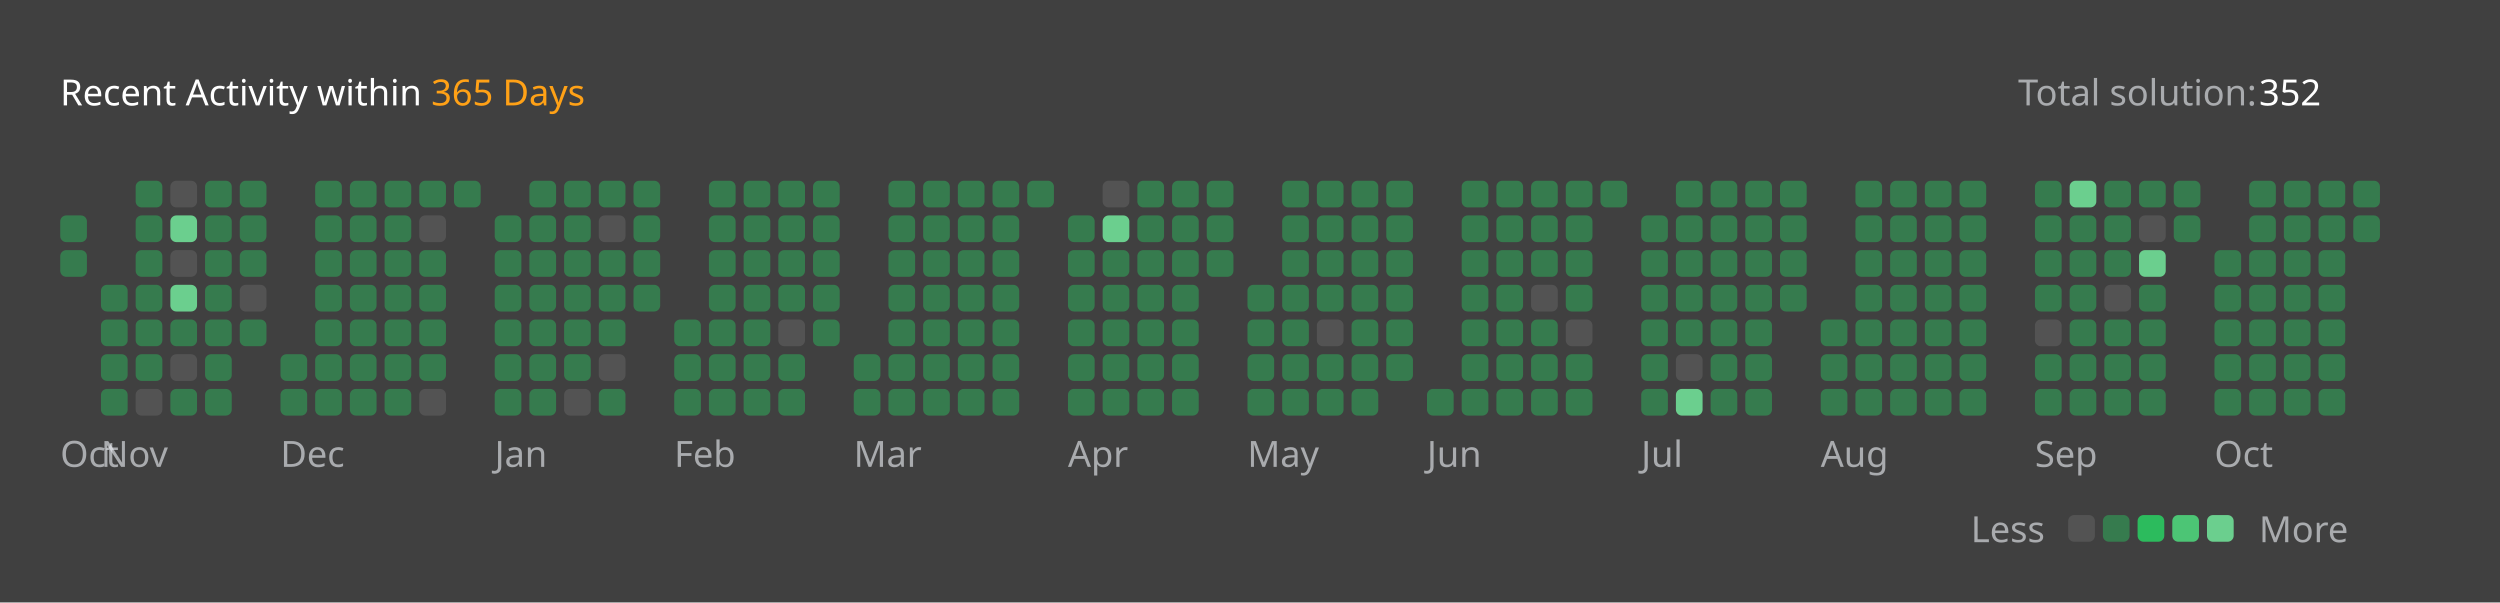
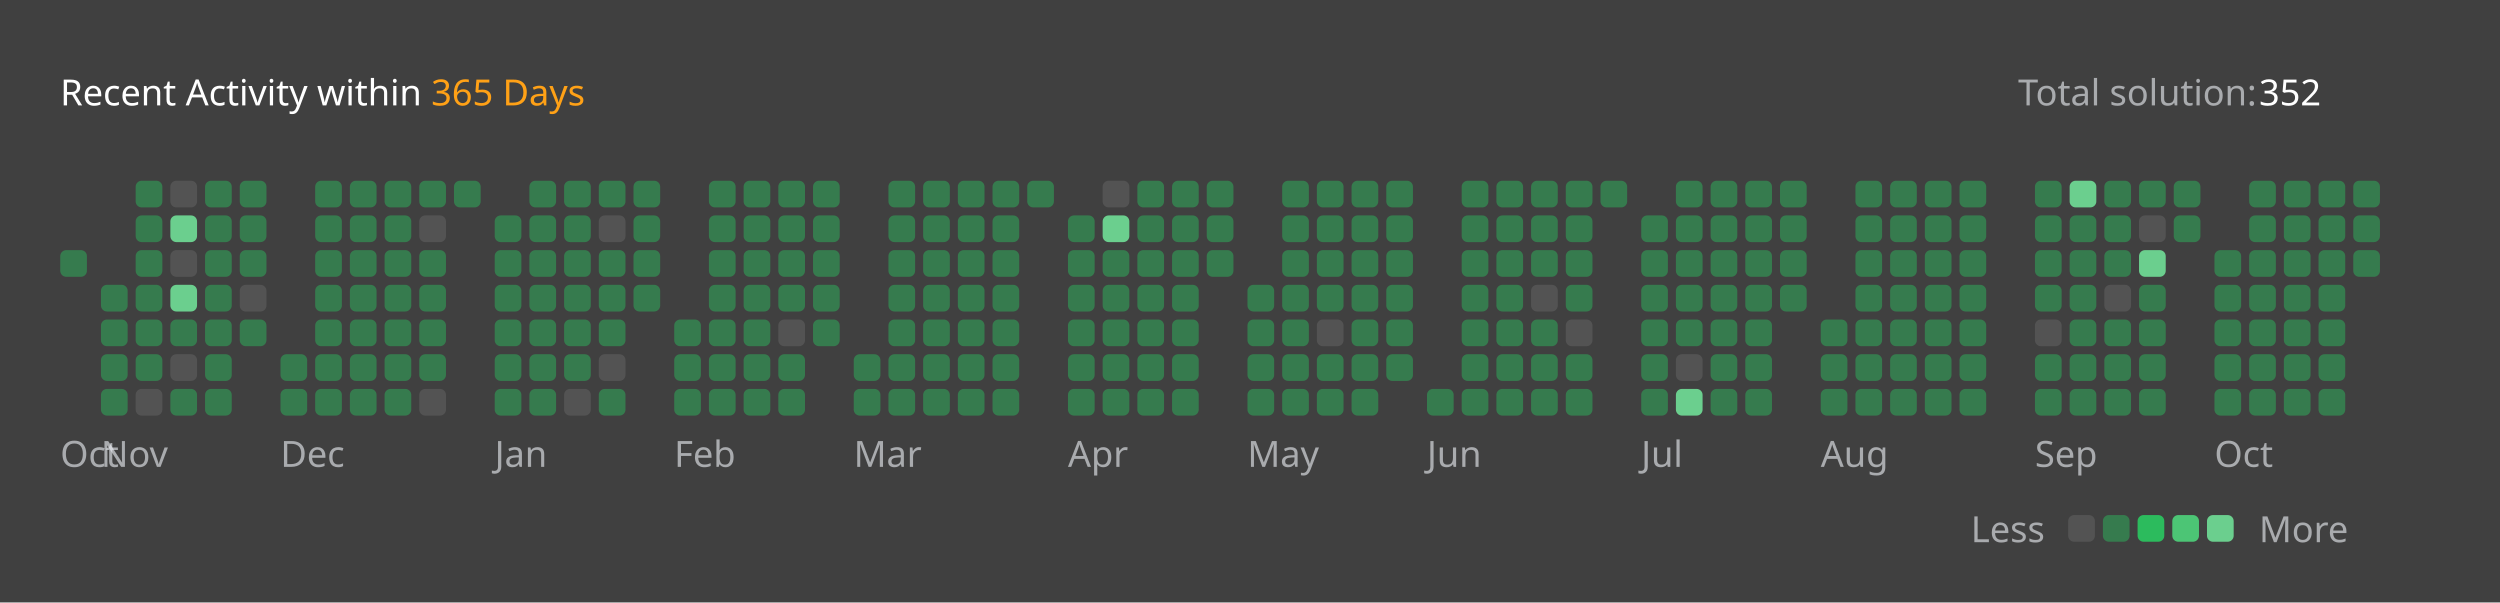
<svg xmlns="http://www.w3.org/2000/svg" version="1.1" height="200" width="830" viewBox="0 0 830 200">
  <style>*{font-family: "Segoe UI", Tahoma, Geneva, Verdana, sans-serif;}</style>
  <style>.title{font-weight: 500;font-size: 1rem;}</style>
  <style>.rotate-90{transform: rotate(-90deg);transform-origin: center;transform-box: fill-box;}</style>
  <style>.state{font-size: .75rem;}</style>
  <style>.light{color: #ffffff;fill: #ffffff;}</style>
  <style>.light-gray{color: #eff2f699;fill: #eff2f699;}</style>
  <style>.dark-gray{color: #ebebf54d;fill: #ebebf54d;}</style>
  <style>.gray{color: #747474;fill: #747474;}</style>
  <style>.orange{color: #ffa116;fill: #ffa116;}</style>
  <style>.background{color: #404040;fill: #404040;}</style>
  <style>.level-1-block{fill: #ffffff1a;}</style>
  <style>.level-2-block{fill: #2cb55d80;}</style>
  <style>.level-3-block{fill: #2cbb5dff;}</style>
  <style>.level-4-block{fill: #4cc575ff;}</style>
  <style>.level-5-block{fill: #6bcf8eff;}</style>
  <rect fill="#404040" x="0" y="0" width="830" height="200" rx="0.5rem" />
  <g text-anchor="start" text-decoration="1" class="title">
    <text x="20" y="35">
      <tspan class="light">Recent Activity within</tspan>
      <tspan class="orange">365 Days</tspan>
    </text>
  </g>
  <g class="state">
    <text x="670" y="35" class="light-gray"> Total solution: </text>
    <text x="750" y="35" class="light"> 352 </text>
    <text x="678.88" y="180" class="light-gray" text-anchor="end">Less</text>
    <rect x="686.64" y="171" width="8.86" height="8.86" rx="2" ry="2" class="level-1-block" />
    <rect x="698.16" y="171" width="8.86" height="8.86" rx="2" ry="2" class="level-2-block" />
    <rect x="709.68" y="171" width="8.86" height="8.86" rx="2" ry="2" class="level-3-block" />
    <rect x="721.2" y="171" width="8.86" height="8.86" rx="2" ry="2" class="level-4-block" />
    <rect x="732.72" y="171" width="8.86" height="8.86" rx="2" ry="2" class="level-5-block" />
    <text x="750" y="180" class="light-gray">More</text>
  </g>
  <g x="20" y="60">
    <g x="20" y="60">
      <g x="20.0" y="60">
-         <rect x="20.0" y="71.52" width="8.86" height="8.86" rx="2" ry="2" class="level-2-block" />
        <rect x="20.0" y="83.04" width="8.86" height="8.86" rx="2" ry="2" class="level-2-block" />
      </g>
      <text x="20.0" y="155" class="light-gray state">Oct</text>
    </g>
  </g>
  <g x="33.52" y="60">
    <g x="33.52" y="60">
      <g x="33.52" y="60">
        <rect x="33.52" y="94.56" width="8.86" height="8.86" rx="2" ry="2" class="level-2-block" />
        <rect x="33.52" y="106.08" width="8.86" height="8.86" rx="2" ry="2" class="level-2-block" />
        <rect x="33.52" y="117.6" width="8.86" height="8.86" rx="2" ry="2" class="level-2-block" />
        <rect x="33.52" y="129.12" width="8.86" height="8.86" rx="2" ry="2" class="level-2-block" />
      </g>
      <g x="45.04" y="60">
        <rect x="45.04" y="60.0" width="8.86" height="8.86" rx="2" ry="2" class="level-2-block" />
        <rect x="45.04" y="71.52" width="8.86" height="8.86" rx="2" ry="2" class="level-2-block" />
        <rect x="45.04" y="83.04" width="8.86" height="8.86" rx="2" ry="2" class="level-2-block" />
        <rect x="45.04" y="94.56" width="8.86" height="8.86" rx="2" ry="2" class="level-2-block" />
        <rect x="45.04" y="106.08" width="8.86" height="8.86" rx="2" ry="2" class="level-2-block" />
        <rect x="45.04" y="117.6" width="8.86" height="8.86" rx="2" ry="2" class="level-2-block" />
        <rect x="45.04" y="129.12" width="8.86" height="8.86" rx="2" ry="2" class="level-1-block" />
      </g>
      <g x="56.56" y="60">
        <rect x="56.56" y="60.0" width="8.86" height="8.86" rx="2" ry="2" class="level-1-block" />
        <rect x="56.56" y="71.52" width="8.86" height="8.86" rx="2" ry="2" class="level-5-block" />
        <rect x="56.56" y="83.04" width="8.86" height="8.86" rx="2" ry="2" class="level-1-block" />
        <rect x="56.56" y="94.56" width="8.86" height="8.86" rx="2" ry="2" class="level-5-block" />
        <rect x="56.56" y="106.08" width="8.86" height="8.86" rx="2" ry="2" class="level-2-block" />
        <rect x="56.56" y="117.6" width="8.86" height="8.86" rx="2" ry="2" class="level-1-block" />
        <rect x="56.56" y="129.12" width="8.86" height="8.86" rx="2" ry="2" class="level-2-block" />
      </g>
      <g x="68.08" y="60">
        <rect x="68.08" y="60.0" width="8.86" height="8.86" rx="2" ry="2" class="level-2-block" />
        <rect x="68.08" y="71.52" width="8.86" height="8.86" rx="2" ry="2" class="level-2-block" />
        <rect x="68.08" y="83.04" width="8.86" height="8.86" rx="2" ry="2" class="level-2-block" />
        <rect x="68.08" y="94.56" width="8.86" height="8.86" rx="2" ry="2" class="level-2-block" />
        <rect x="68.08" y="106.08" width="8.86" height="8.86" rx="2" ry="2" class="level-2-block" />
        <rect x="68.08" y="117.6" width="8.86" height="8.86" rx="2" ry="2" class="level-2-block" />
        <rect x="68.08" y="129.12" width="8.86" height="8.86" rx="2" ry="2" class="level-2-block" />
      </g>
      <g x="79.6" y="60">
        <rect x="79.6" y="60.0" width="8.86" height="8.86" rx="2" ry="2" class="level-2-block" />
        <rect x="79.6" y="71.52" width="8.86" height="8.86" rx="2" ry="2" class="level-2-block" />
        <rect x="79.6" y="83.04" width="8.86" height="8.86" rx="2" ry="2" class="level-2-block" />
        <rect x="79.6" y="94.56" width="8.86" height="8.86" rx="2" ry="2" class="level-1-block" />
        <rect x="79.6" y="106.08" width="8.86" height="8.86" rx="2" ry="2" class="level-2-block" />
      </g>
      <text x="33.52" y="155" class="light-gray state">Nov</text>
    </g>
  </g>
  <g x="93.12" y="60">
    <g x="93.12" y="60">
      <g x="93.12" y="60">
        <rect x="93.12" y="117.6" width="8.86" height="8.86" rx="2" ry="2" class="level-2-block" />
        <rect x="93.12" y="129.12" width="8.86" height="8.86" rx="2" ry="2" class="level-2-block" />
      </g>
      <g x="104.64" y="60">
        <rect x="104.64" y="60.0" width="8.86" height="8.86" rx="2" ry="2" class="level-2-block" />
        <rect x="104.64" y="71.52" width="8.86" height="8.86" rx="2" ry="2" class="level-2-block" />
        <rect x="104.64" y="83.04" width="8.86" height="8.86" rx="2" ry="2" class="level-2-block" />
        <rect x="104.64" y="94.56" width="8.86" height="8.86" rx="2" ry="2" class="level-2-block" />
        <rect x="104.64" y="106.08" width="8.86" height="8.86" rx="2" ry="2" class="level-2-block" />
        <rect x="104.64" y="117.6" width="8.86" height="8.86" rx="2" ry="2" class="level-2-block" />
        <rect x="104.64" y="129.12" width="8.86" height="8.86" rx="2" ry="2" class="level-2-block" />
      </g>
      <g x="116.16" y="60">
        <rect x="116.16" y="60.0" width="8.86" height="8.86" rx="2" ry="2" class="level-2-block" />
        <rect x="116.16" y="71.52" width="8.86" height="8.86" rx="2" ry="2" class="level-2-block" />
        <rect x="116.16" y="83.04" width="8.86" height="8.86" rx="2" ry="2" class="level-2-block" />
        <rect x="116.16" y="94.56" width="8.86" height="8.86" rx="2" ry="2" class="level-2-block" />
        <rect x="116.16" y="106.08" width="8.86" height="8.86" rx="2" ry="2" class="level-2-block" />
        <rect x="116.16" y="117.6" width="8.86" height="8.86" rx="2" ry="2" class="level-2-block" />
        <rect x="116.16" y="129.12" width="8.86" height="8.86" rx="2" ry="2" class="level-2-block" />
      </g>
      <g x="127.68" y="60">
        <rect x="127.68" y="60.0" width="8.86" height="8.86" rx="2" ry="2" class="level-2-block" />
        <rect x="127.68" y="71.52" width="8.86" height="8.86" rx="2" ry="2" class="level-2-block" />
        <rect x="127.68" y="83.04" width="8.86" height="8.86" rx="2" ry="2" class="level-2-block" />
        <rect x="127.68" y="94.56" width="8.86" height="8.86" rx="2" ry="2" class="level-2-block" />
        <rect x="127.68" y="106.08" width="8.86" height="8.86" rx="2" ry="2" class="level-2-block" />
        <rect x="127.68" y="117.6" width="8.86" height="8.86" rx="2" ry="2" class="level-2-block" />
        <rect x="127.68" y="129.12" width="8.86" height="8.86" rx="2" ry="2" class="level-2-block" />
      </g>
      <g x="139.2" y="60">
        <rect x="139.2" y="60.0" width="8.86" height="8.86" rx="2" ry="2" class="level-2-block" />
        <rect x="139.2" y="71.52" width="8.86" height="8.86" rx="2" ry="2" class="level-1-block" />
        <rect x="139.2" y="83.04" width="8.86" height="8.86" rx="2" ry="2" class="level-2-block" />
        <rect x="139.2" y="94.56" width="8.86" height="8.86" rx="2" ry="2" class="level-2-block" />
        <rect x="139.2" y="106.08" width="8.86" height="8.86" rx="2" ry="2" class="level-2-block" />
        <rect x="139.2" y="117.6" width="8.86" height="8.86" rx="2" ry="2" class="level-2-block" />
        <rect x="139.2" y="129.12" width="8.86" height="8.86" rx="2" ry="2" class="level-1-block" />
      </g>
      <g x="150.72" y="60">
        <rect x="150.72" y="60.0" width="8.86" height="8.86" rx="2" ry="2" class="level-2-block" />
      </g>
      <text x="93.12" y="155" class="light-gray state">Dec</text>
    </g>
  </g>
  <g x="164.24" y="60">
    <g x="164.24" y="60">
      <g x="164.24" y="60">
        <rect x="164.24" y="71.52" width="8.86" height="8.86" rx="2" ry="2" class="level-2-block" />
        <rect x="164.24" y="83.04" width="8.86" height="8.86" rx="2" ry="2" class="level-2-block" />
        <rect x="164.24" y="94.56" width="8.86" height="8.86" rx="2" ry="2" class="level-2-block" />
        <rect x="164.24" y="106.08" width="8.86" height="8.86" rx="2" ry="2" class="level-2-block" />
        <rect x="164.24" y="117.6" width="8.86" height="8.86" rx="2" ry="2" class="level-2-block" />
        <rect x="164.24" y="129.12" width="8.86" height="8.86" rx="2" ry="2" class="level-2-block" />
      </g>
      <g x="175.76" y="60">
        <rect x="175.76" y="60.0" width="8.86" height="8.86" rx="2" ry="2" class="level-2-block" />
        <rect x="175.76" y="71.52" width="8.86" height="8.86" rx="2" ry="2" class="level-2-block" />
        <rect x="175.76" y="83.04" width="8.86" height="8.86" rx="2" ry="2" class="level-2-block" />
        <rect x="175.76" y="94.56" width="8.86" height="8.86" rx="2" ry="2" class="level-2-block" />
        <rect x="175.76" y="106.08" width="8.86" height="8.86" rx="2" ry="2" class="level-2-block" />
        <rect x="175.76" y="117.6" width="8.86" height="8.86" rx="2" ry="2" class="level-2-block" />
        <rect x="175.76" y="129.12" width="8.86" height="8.86" rx="2" ry="2" class="level-2-block" />
      </g>
      <g x="187.28" y="60">
        <rect x="187.28" y="60.0" width="8.86" height="8.86" rx="2" ry="2" class="level-2-block" />
        <rect x="187.28" y="71.52" width="8.86" height="8.86" rx="2" ry="2" class="level-2-block" />
        <rect x="187.28" y="83.04" width="8.86" height="8.86" rx="2" ry="2" class="level-2-block" />
        <rect x="187.28" y="94.56" width="8.86" height="8.86" rx="2" ry="2" class="level-2-block" />
        <rect x="187.28" y="106.08" width="8.86" height="8.86" rx="2" ry="2" class="level-2-block" />
        <rect x="187.28" y="117.6" width="8.86" height="8.86" rx="2" ry="2" class="level-2-block" />
        <rect x="187.28" y="129.12" width="8.86" height="8.86" rx="2" ry="2" class="level-1-block" />
      </g>
      <g x="198.8" y="60">
        <rect x="198.8" y="60.0" width="8.86" height="8.86" rx="2" ry="2" class="level-2-block" />
        <rect x="198.8" y="71.52" width="8.86" height="8.86" rx="2" ry="2" class="level-1-block" />
        <rect x="198.8" y="83.04" width="8.86" height="8.86" rx="2" ry="2" class="level-2-block" />
        <rect x="198.8" y="94.56" width="8.86" height="8.86" rx="2" ry="2" class="level-2-block" />
        <rect x="198.8" y="106.08" width="8.86" height="8.86" rx="2" ry="2" class="level-2-block" />
        <rect x="198.8" y="117.6" width="8.86" height="8.86" rx="2" ry="2" class="level-1-block" />
        <rect x="198.8" y="129.12" width="8.86" height="8.86" rx="2" ry="2" class="level-2-block" />
      </g>
      <g x="210.32" y="60">
        <rect x="210.32" y="60.0" width="8.86" height="8.86" rx="2" ry="2" class="level-2-block" />
        <rect x="210.32" y="71.52" width="8.86" height="8.86" rx="2" ry="2" class="level-2-block" />
        <rect x="210.32" y="83.04" width="8.86" height="8.86" rx="2" ry="2" class="level-2-block" />
        <rect x="210.32" y="94.56" width="8.86" height="8.86" rx="2" ry="2" class="level-2-block" />
      </g>
      <text x="164.24" y="155" class="light-gray state">Jan</text>
    </g>
  </g>
  <g x="223.84" y="60">
    <g x="223.84" y="60">
      <g x="223.84" y="60">
        <rect x="223.84" y="106.08" width="8.86" height="8.86" rx="2" ry="2" class="level-2-block" />
        <rect x="223.84" y="117.6" width="8.86" height="8.86" rx="2" ry="2" class="level-2-block" />
        <rect x="223.84" y="129.12" width="8.86" height="8.86" rx="2" ry="2" class="level-2-block" />
      </g>
      <g x="235.36" y="60">
        <rect x="235.36" y="60.0" width="8.86" height="8.86" rx="2" ry="2" class="level-2-block" />
        <rect x="235.36" y="71.52" width="8.86" height="8.86" rx="2" ry="2" class="level-2-block" />
        <rect x="235.36" y="83.04" width="8.86" height="8.86" rx="2" ry="2" class="level-2-block" />
        <rect x="235.36" y="94.56" width="8.86" height="8.86" rx="2" ry="2" class="level-2-block" />
        <rect x="235.36" y="106.08" width="8.86" height="8.86" rx="2" ry="2" class="level-2-block" />
        <rect x="235.36" y="117.6" width="8.86" height="8.86" rx="2" ry="2" class="level-2-block" />
        <rect x="235.36" y="129.12" width="8.86" height="8.86" rx="2" ry="2" class="level-2-block" />
      </g>
      <g x="246.88" y="60">
        <rect x="246.88" y="60.0" width="8.86" height="8.86" rx="2" ry="2" class="level-2-block" />
        <rect x="246.88" y="71.52" width="8.86" height="8.86" rx="2" ry="2" class="level-2-block" />
        <rect x="246.88" y="83.04" width="8.86" height="8.86" rx="2" ry="2" class="level-2-block" />
        <rect x="246.88" y="94.56" width="8.86" height="8.86" rx="2" ry="2" class="level-2-block" />
        <rect x="246.88" y="106.08" width="8.86" height="8.86" rx="2" ry="2" class="level-2-block" />
        <rect x="246.88" y="117.6" width="8.86" height="8.86" rx="2" ry="2" class="level-2-block" />
        <rect x="246.88" y="129.12" width="8.86" height="8.86" rx="2" ry="2" class="level-2-block" />
      </g>
      <g x="258.4" y="60">
        <rect x="258.4" y="60.0" width="8.86" height="8.86" rx="2" ry="2" class="level-2-block" />
        <rect x="258.4" y="71.52" width="8.86" height="8.86" rx="2" ry="2" class="level-2-block" />
        <rect x="258.4" y="83.04" width="8.86" height="8.86" rx="2" ry="2" class="level-2-block" />
        <rect x="258.4" y="94.56" width="8.86" height="8.86" rx="2" ry="2" class="level-2-block" />
        <rect x="258.4" y="106.08" width="8.86" height="8.86" rx="2" ry="2" class="level-1-block" />
        <rect x="258.4" y="117.6" width="8.86" height="8.86" rx="2" ry="2" class="level-2-block" />
        <rect x="258.4" y="129.12" width="8.86" height="8.86" rx="2" ry="2" class="level-2-block" />
      </g>
      <g x="269.92" y="60">
        <rect x="269.92" y="60.0" width="8.86" height="8.86" rx="2" ry="2" class="level-2-block" />
        <rect x="269.92" y="71.52" width="8.86" height="8.86" rx="2" ry="2" class="level-2-block" />
        <rect x="269.92" y="83.04" width="8.86" height="8.86" rx="2" ry="2" class="level-2-block" />
        <rect x="269.92" y="94.56" width="8.86" height="8.86" rx="2" ry="2" class="level-2-block" />
        <rect x="269.92" y="106.08" width="8.86" height="8.86" rx="2" ry="2" class="level-2-block" />
      </g>
      <text x="223.84" y="155" class="light-gray state">Feb</text>
    </g>
  </g>
  <g x="283.44" y="60">
    <g x="283.44" y="60">
      <g x="283.44" y="60">
        <rect x="283.44" y="117.6" width="8.86" height="8.86" rx="2" ry="2" class="level-2-block" />
        <rect x="283.44" y="129.12" width="8.86" height="8.86" rx="2" ry="2" class="level-2-block" />
      </g>
      <g x="294.96" y="60">
        <rect x="294.96" y="60.0" width="8.86" height="8.86" rx="2" ry="2" class="level-2-block" />
        <rect x="294.96" y="71.52" width="8.86" height="8.86" rx="2" ry="2" class="level-2-block" />
        <rect x="294.96" y="83.04" width="8.86" height="8.86" rx="2" ry="2" class="level-2-block" />
        <rect x="294.96" y="94.56" width="8.86" height="8.86" rx="2" ry="2" class="level-2-block" />
        <rect x="294.96" y="106.08" width="8.86" height="8.86" rx="2" ry="2" class="level-2-block" />
        <rect x="294.96" y="117.6" width="8.86" height="8.86" rx="2" ry="2" class="level-2-block" />
        <rect x="294.96" y="129.12" width="8.86" height="8.86" rx="2" ry="2" class="level-2-block" />
      </g>
      <g x="306.48" y="60">
        <rect x="306.48" y="60.0" width="8.86" height="8.86" rx="2" ry="2" class="level-2-block" />
        <rect x="306.48" y="71.52" width="8.86" height="8.86" rx="2" ry="2" class="level-2-block" />
        <rect x="306.48" y="83.04" width="8.86" height="8.86" rx="2" ry="2" class="level-2-block" />
        <rect x="306.48" y="94.56" width="8.86" height="8.86" rx="2" ry="2" class="level-2-block" />
        <rect x="306.48" y="106.08" width="8.86" height="8.86" rx="2" ry="2" class="level-2-block" />
        <rect x="306.48" y="117.6" width="8.86" height="8.86" rx="2" ry="2" class="level-2-block" />
        <rect x="306.48" y="129.12" width="8.86" height="8.86" rx="2" ry="2" class="level-2-block" />
      </g>
      <g x="318.0" y="60">
        <rect x="318.0" y="60.0" width="8.86" height="8.86" rx="2" ry="2" class="level-2-block" />
        <rect x="318.0" y="71.52" width="8.86" height="8.86" rx="2" ry="2" class="level-2-block" />
        <rect x="318.0" y="83.04" width="8.86" height="8.86" rx="2" ry="2" class="level-2-block" />
        <rect x="318.0" y="94.56" width="8.86" height="8.86" rx="2" ry="2" class="level-2-block" />
        <rect x="318.0" y="106.08" width="8.86" height="8.86" rx="2" ry="2" class="level-2-block" />
        <rect x="318.0" y="117.6" width="8.86" height="8.86" rx="2" ry="2" class="level-2-block" />
        <rect x="318.0" y="129.12" width="8.86" height="8.86" rx="2" ry="2" class="level-2-block" />
      </g>
      <g x="329.52" y="60">
        <rect x="329.52" y="60.0" width="8.86" height="8.86" rx="2" ry="2" class="level-2-block" />
        <rect x="329.52" y="71.52" width="8.86" height="8.86" rx="2" ry="2" class="level-2-block" />
        <rect x="329.52" y="83.04" width="8.86" height="8.86" rx="2" ry="2" class="level-2-block" />
        <rect x="329.52" y="94.56" width="8.86" height="8.86" rx="2" ry="2" class="level-2-block" />
        <rect x="329.52" y="106.08" width="8.86" height="8.86" rx="2" ry="2" class="level-2-block" />
        <rect x="329.52" y="117.6" width="8.86" height="8.86" rx="2" ry="2" class="level-2-block" />
        <rect x="329.52" y="129.12" width="8.86" height="8.86" rx="2" ry="2" class="level-2-block" />
      </g>
      <g x="341.04" y="60">
        <rect x="341.04" y="60.0" width="8.86" height="8.86" rx="2" ry="2" class="level-2-block" />
      </g>
      <text x="283.44" y="155" class="light-gray state">Mar</text>
    </g>
  </g>
  <g x="354.56" y="60">
    <g x="354.56" y="60">
      <g x="354.56" y="60">
        <rect x="354.56" y="71.52" width="8.86" height="8.86" rx="2" ry="2" class="level-2-block" />
        <rect x="354.56" y="83.04" width="8.86" height="8.86" rx="2" ry="2" class="level-2-block" />
        <rect x="354.56" y="94.56" width="8.86" height="8.86" rx="2" ry="2" class="level-2-block" />
        <rect x="354.56" y="106.08" width="8.86" height="8.86" rx="2" ry="2" class="level-2-block" />
        <rect x="354.56" y="117.6" width="8.86" height="8.86" rx="2" ry="2" class="level-2-block" />
        <rect x="354.56" y="129.12" width="8.86" height="8.86" rx="2" ry="2" class="level-2-block" />
      </g>
      <g x="366.08" y="60">
        <rect x="366.08" y="60.0" width="8.86" height="8.86" rx="2" ry="2" class="level-1-block" />
        <rect x="366.08" y="71.52" width="8.86" height="8.86" rx="2" ry="2" class="level-5-block" />
        <rect x="366.08" y="83.04" width="8.86" height="8.86" rx="2" ry="2" class="level-2-block" />
        <rect x="366.08" y="94.56" width="8.86" height="8.86" rx="2" ry="2" class="level-2-block" />
        <rect x="366.08" y="106.08" width="8.86" height="8.86" rx="2" ry="2" class="level-2-block" />
        <rect x="366.08" y="117.6" width="8.86" height="8.86" rx="2" ry="2" class="level-2-block" />
        <rect x="366.08" y="129.12" width="8.86" height="8.86" rx="2" ry="2" class="level-2-block" />
      </g>
      <g x="377.6" y="60">
        <rect x="377.6" y="60.0" width="8.86" height="8.86" rx="2" ry="2" class="level-2-block" />
        <rect x="377.6" y="71.52" width="8.86" height="8.86" rx="2" ry="2" class="level-2-block" />
        <rect x="377.6" y="83.04" width="8.86" height="8.86" rx="2" ry="2" class="level-2-block" />
        <rect x="377.6" y="94.56" width="8.86" height="8.86" rx="2" ry="2" class="level-2-block" />
        <rect x="377.6" y="106.08" width="8.86" height="8.86" rx="2" ry="2" class="level-2-block" />
        <rect x="377.6" y="117.6" width="8.86" height="8.86" rx="2" ry="2" class="level-2-block" />
        <rect x="377.6" y="129.12" width="8.86" height="8.86" rx="2" ry="2" class="level-2-block" />
      </g>
      <g x="389.12" y="60">
        <rect x="389.12" y="60.0" width="8.86" height="8.86" rx="2" ry="2" class="level-2-block" />
        <rect x="389.12" y="71.52" width="8.86" height="8.86" rx="2" ry="2" class="level-2-block" />
        <rect x="389.12" y="83.04" width="8.86" height="8.86" rx="2" ry="2" class="level-2-block" />
        <rect x="389.12" y="94.56" width="8.86" height="8.86" rx="2" ry="2" class="level-2-block" />
        <rect x="389.12" y="106.08" width="8.86" height="8.86" rx="2" ry="2" class="level-2-block" />
        <rect x="389.12" y="117.6" width="8.86" height="8.86" rx="2" ry="2" class="level-2-block" />
        <rect x="389.12" y="129.12" width="8.86" height="8.86" rx="2" ry="2" class="level-2-block" />
      </g>
      <g x="400.64" y="60">
        <rect x="400.64" y="60.0" width="8.86" height="8.86" rx="2" ry="2" class="level-2-block" />
        <rect x="400.64" y="71.52" width="8.86" height="8.86" rx="2" ry="2" class="level-2-block" />
        <rect x="400.64" y="83.04" width="8.86" height="8.86" rx="2" ry="2" class="level-2-block" />
      </g>
      <text x="354.56" y="155" class="light-gray state">Apr</text>
    </g>
  </g>
  <g x="414.16" y="60">
    <g x="414.16" y="60">
      <g x="414.16" y="60">
        <rect x="414.16" y="94.56" width="8.86" height="8.86" rx="2" ry="2" class="level-2-block" />
        <rect x="414.16" y="106.08" width="8.86" height="8.86" rx="2" ry="2" class="level-2-block" />
        <rect x="414.16" y="117.6" width="8.86" height="8.86" rx="2" ry="2" class="level-2-block" />
        <rect x="414.16" y="129.12" width="8.86" height="8.86" rx="2" ry="2" class="level-2-block" />
      </g>
      <g x="425.68" y="60">
        <rect x="425.68" y="60.0" width="8.86" height="8.86" rx="2" ry="2" class="level-2-block" />
        <rect x="425.68" y="71.52" width="8.86" height="8.86" rx="2" ry="2" class="level-2-block" />
        <rect x="425.68" y="83.04" width="8.86" height="8.86" rx="2" ry="2" class="level-2-block" />
        <rect x="425.68" y="94.56" width="8.86" height="8.86" rx="2" ry="2" class="level-2-block" />
        <rect x="425.68" y="106.08" width="8.86" height="8.86" rx="2" ry="2" class="level-2-block" />
        <rect x="425.68" y="117.6" width="8.86" height="8.86" rx="2" ry="2" class="level-2-block" />
        <rect x="425.68" y="129.12" width="8.86" height="8.86" rx="2" ry="2" class="level-2-block" />
      </g>
      <g x="437.2" y="60">
        <rect x="437.2" y="60.0" width="8.86" height="8.86" rx="2" ry="2" class="level-2-block" />
        <rect x="437.2" y="71.52" width="8.86" height="8.86" rx="2" ry="2" class="level-2-block" />
        <rect x="437.2" y="83.04" width="8.86" height="8.86" rx="2" ry="2" class="level-2-block" />
        <rect x="437.2" y="94.56" width="8.86" height="8.86" rx="2" ry="2" class="level-2-block" />
        <rect x="437.2" y="106.08" width="8.86" height="8.86" rx="2" ry="2" class="level-1-block" />
        <rect x="437.2" y="117.6" width="8.86" height="8.86" rx="2" ry="2" class="level-2-block" />
        <rect x="437.2" y="129.12" width="8.86" height="8.86" rx="2" ry="2" class="level-2-block" />
      </g>
      <g x="448.72" y="60">
        <rect x="448.72" y="60.0" width="8.86" height="8.86" rx="2" ry="2" class="level-2-block" />
        <rect x="448.72" y="71.52" width="8.86" height="8.86" rx="2" ry="2" class="level-2-block" />
        <rect x="448.72" y="83.04" width="8.86" height="8.86" rx="2" ry="2" class="level-2-block" />
        <rect x="448.72" y="94.56" width="8.86" height="8.86" rx="2" ry="2" class="level-2-block" />
        <rect x="448.72" y="106.08" width="8.86" height="8.86" rx="2" ry="2" class="level-2-block" />
        <rect x="448.72" y="117.6" width="8.86" height="8.86" rx="2" ry="2" class="level-2-block" />
        <rect x="448.72" y="129.12" width="8.86" height="8.86" rx="2" ry="2" class="level-2-block" />
      </g>
      <g x="460.24" y="60">
        <rect x="460.24" y="60.0" width="8.86" height="8.86" rx="2" ry="2" class="level-2-block" />
        <rect x="460.24" y="71.52" width="8.86" height="8.86" rx="2" ry="2" class="level-2-block" />
        <rect x="460.24" y="83.04" width="8.86" height="8.86" rx="2" ry="2" class="level-2-block" />
        <rect x="460.24" y="94.56" width="8.86" height="8.86" rx="2" ry="2" class="level-2-block" />
        <rect x="460.24" y="106.08" width="8.86" height="8.86" rx="2" ry="2" class="level-2-block" />
        <rect x="460.24" y="117.6" width="8.86" height="8.86" rx="2" ry="2" class="level-2-block" />
      </g>
      <text x="414.16" y="155" class="light-gray state">May</text>
    </g>
  </g>
  <g x="473.76" y="60">
    <g x="473.76" y="60">
      <g x="473.76" y="60">
        <rect x="473.76" y="129.12" width="8.86" height="8.86" rx="2" ry="2" class="level-2-block" />
      </g>
      <g x="485.28" y="60">
        <rect x="485.28" y="60.0" width="8.86" height="8.86" rx="2" ry="2" class="level-2-block" />
        <rect x="485.28" y="71.52" width="8.86" height="8.86" rx="2" ry="2" class="level-2-block" />
        <rect x="485.28" y="83.04" width="8.86" height="8.86" rx="2" ry="2" class="level-2-block" />
        <rect x="485.28" y="94.56" width="8.86" height="8.86" rx="2" ry="2" class="level-2-block" />
        <rect x="485.28" y="106.08" width="8.86" height="8.86" rx="2" ry="2" class="level-2-block" />
        <rect x="485.28" y="117.6" width="8.86" height="8.86" rx="2" ry="2" class="level-2-block" />
        <rect x="485.28" y="129.12" width="8.86" height="8.86" rx="2" ry="2" class="level-2-block" />
      </g>
      <g x="496.8" y="60">
        <rect x="496.8" y="60.0" width="8.86" height="8.86" rx="2" ry="2" class="level-2-block" />
        <rect x="496.8" y="71.52" width="8.86" height="8.86" rx="2" ry="2" class="level-2-block" />
        <rect x="496.8" y="83.04" width="8.86" height="8.86" rx="2" ry="2" class="level-2-block" />
        <rect x="496.8" y="94.56" width="8.86" height="8.86" rx="2" ry="2" class="level-2-block" />
        <rect x="496.8" y="106.08" width="8.86" height="8.86" rx="2" ry="2" class="level-2-block" />
        <rect x="496.8" y="117.6" width="8.86" height="8.86" rx="2" ry="2" class="level-2-block" />
        <rect x="496.8" y="129.12" width="8.86" height="8.86" rx="2" ry="2" class="level-2-block" />
      </g>
      <g x="508.32" y="60">
        <rect x="508.32" y="60.0" width="8.86" height="8.86" rx="2" ry="2" class="level-2-block" />
        <rect x="508.32" y="71.52" width="8.86" height="8.86" rx="2" ry="2" class="level-2-block" />
        <rect x="508.32" y="83.04" width="8.86" height="8.86" rx="2" ry="2" class="level-2-block" />
        <rect x="508.32" y="94.56" width="8.86" height="8.86" rx="2" ry="2" class="level-1-block" />
        <rect x="508.32" y="106.08" width="8.86" height="8.86" rx="2" ry="2" class="level-2-block" />
        <rect x="508.32" y="117.6" width="8.86" height="8.86" rx="2" ry="2" class="level-2-block" />
        <rect x="508.32" y="129.12" width="8.86" height="8.86" rx="2" ry="2" class="level-2-block" />
      </g>
      <g x="519.84" y="60">
        <rect x="519.84" y="60.0" width="8.86" height="8.86" rx="2" ry="2" class="level-2-block" />
        <rect x="519.84" y="71.52" width="8.86" height="8.86" rx="2" ry="2" class="level-2-block" />
        <rect x="519.84" y="83.04" width="8.86" height="8.86" rx="2" ry="2" class="level-2-block" />
        <rect x="519.84" y="94.56" width="8.86" height="8.86" rx="2" ry="2" class="level-2-block" />
        <rect x="519.84" y="106.08" width="8.86" height="8.86" rx="2" ry="2" class="level-1-block" />
        <rect x="519.84" y="117.6" width="8.86" height="8.86" rx="2" ry="2" class="level-2-block" />
        <rect x="519.84" y="129.12" width="8.86" height="8.86" rx="2" ry="2" class="level-2-block" />
      </g>
      <g x="531.36" y="60">
        <rect x="531.36" y="60.0" width="8.86" height="8.86" rx="2" ry="2" class="level-2-block" />
      </g>
      <text x="473.76" y="155" class="light-gray state">Jun</text>
    </g>
  </g>
  <g x="544.88" y="60">
    <g x="544.88" y="60">
      <g x="544.88" y="60">
        <rect x="544.88" y="71.52" width="8.86" height="8.86" rx="2" ry="2" class="level-2-block" />
        <rect x="544.88" y="83.04" width="8.86" height="8.86" rx="2" ry="2" class="level-2-block" />
        <rect x="544.88" y="94.56" width="8.86" height="8.86" rx="2" ry="2" class="level-2-block" />
        <rect x="544.88" y="106.08" width="8.86" height="8.86" rx="2" ry="2" class="level-2-block" />
        <rect x="544.88" y="117.6" width="8.86" height="8.86" rx="2" ry="2" class="level-2-block" />
        <rect x="544.88" y="129.12" width="8.86" height="8.86" rx="2" ry="2" class="level-2-block" />
      </g>
      <g x="556.4" y="60">
        <rect x="556.4" y="60.0" width="8.86" height="8.86" rx="2" ry="2" class="level-2-block" />
        <rect x="556.4" y="71.52" width="8.86" height="8.86" rx="2" ry="2" class="level-2-block" />
        <rect x="556.4" y="83.04" width="8.86" height="8.86" rx="2" ry="2" class="level-2-block" />
        <rect x="556.4" y="94.56" width="8.86" height="8.86" rx="2" ry="2" class="level-2-block" />
        <rect x="556.4" y="106.08" width="8.86" height="8.86" rx="2" ry="2" class="level-2-block" />
        <rect x="556.4" y="117.6" width="8.86" height="8.86" rx="2" ry="2" class="level-1-block" />
        <rect x="556.4" y="129.12" width="8.86" height="8.86" rx="2" ry="2" class="level-5-block" />
      </g>
      <g x="567.92" y="60">
        <rect x="567.92" y="60.0" width="8.86" height="8.86" rx="2" ry="2" class="level-2-block" />
        <rect x="567.92" y="71.52" width="8.86" height="8.86" rx="2" ry="2" class="level-2-block" />
        <rect x="567.92" y="83.04" width="8.86" height="8.86" rx="2" ry="2" class="level-2-block" />
        <rect x="567.92" y="94.56" width="8.86" height="8.86" rx="2" ry="2" class="level-2-block" />
        <rect x="567.92" y="106.08" width="8.86" height="8.86" rx="2" ry="2" class="level-2-block" />
        <rect x="567.92" y="117.6" width="8.86" height="8.86" rx="2" ry="2" class="level-2-block" />
        <rect x="567.92" y="129.12" width="8.86" height="8.86" rx="2" ry="2" class="level-2-block" />
      </g>
      <g x="579.44" y="60">
        <rect x="579.44" y="60.0" width="8.86" height="8.86" rx="2" ry="2" class="level-2-block" />
        <rect x="579.44" y="71.52" width="8.86" height="8.86" rx="2" ry="2" class="level-2-block" />
        <rect x="579.44" y="83.04" width="8.86" height="8.86" rx="2" ry="2" class="level-2-block" />
        <rect x="579.44" y="94.56" width="8.86" height="8.86" rx="2" ry="2" class="level-2-block" />
        <rect x="579.44" y="106.08" width="8.86" height="8.86" rx="2" ry="2" class="level-2-block" />
        <rect x="579.44" y="117.6" width="8.86" height="8.86" rx="2" ry="2" class="level-2-block" />
        <rect x="579.44" y="129.12" width="8.86" height="8.86" rx="2" ry="2" class="level-2-block" />
      </g>
      <g x="590.96" y="60">
        <rect x="590.96" y="60.0" width="8.86" height="8.86" rx="2" ry="2" class="level-2-block" />
        <rect x="590.96" y="71.52" width="8.86" height="8.86" rx="2" ry="2" class="level-2-block" />
        <rect x="590.96" y="83.04" width="8.86" height="8.86" rx="2" ry="2" class="level-2-block" />
        <rect x="590.96" y="94.56" width="8.86" height="8.86" rx="2" ry="2" class="level-2-block" />
      </g>
      <text x="544.88" y="155" class="light-gray state">Jul</text>
    </g>
  </g>
  <g x="604.48" y="60">
    <g x="604.48" y="60">
      <g x="604.48" y="60">
        <rect x="604.48" y="106.08" width="8.86" height="8.86" rx="2" ry="2" class="level-2-block" />
        <rect x="604.48" y="117.6" width="8.86" height="8.86" rx="2" ry="2" class="level-2-block" />
        <rect x="604.48" y="129.12" width="8.86" height="8.86" rx="2" ry="2" class="level-2-block" />
      </g>
      <g x="616.0" y="60">
        <rect x="616.0" y="60.0" width="8.86" height="8.86" rx="2" ry="2" class="level-2-block" />
        <rect x="616.0" y="71.52" width="8.86" height="8.86" rx="2" ry="2" class="level-2-block" />
        <rect x="616.0" y="83.04" width="8.86" height="8.86" rx="2" ry="2" class="level-2-block" />
        <rect x="616.0" y="94.56" width="8.86" height="8.86" rx="2" ry="2" class="level-2-block" />
        <rect x="616.0" y="106.08" width="8.86" height="8.86" rx="2" ry="2" class="level-2-block" />
        <rect x="616.0" y="117.6" width="8.86" height="8.86" rx="2" ry="2" class="level-2-block" />
        <rect x="616.0" y="129.12" width="8.86" height="8.86" rx="2" ry="2" class="level-2-block" />
      </g>
      <g x="627.52" y="60">
        <rect x="627.52" y="60.0" width="8.86" height="8.86" rx="2" ry="2" class="level-2-block" />
        <rect x="627.52" y="71.52" width="8.86" height="8.86" rx="2" ry="2" class="level-2-block" />
        <rect x="627.52" y="83.04" width="8.86" height="8.86" rx="2" ry="2" class="level-2-block" />
        <rect x="627.52" y="94.56" width="8.86" height="8.86" rx="2" ry="2" class="level-2-block" />
        <rect x="627.52" y="106.08" width="8.86" height="8.86" rx="2" ry="2" class="level-2-block" />
        <rect x="627.52" y="117.6" width="8.86" height="8.86" rx="2" ry="2" class="level-2-block" />
        <rect x="627.52" y="129.12" width="8.86" height="8.86" rx="2" ry="2" class="level-2-block" />
      </g>
      <g x="639.04" y="60">
        <rect x="639.04" y="60.0" width="8.86" height="8.86" rx="2" ry="2" class="level-2-block" />
        <rect x="639.04" y="71.52" width="8.86" height="8.86" rx="2" ry="2" class="level-2-block" />
        <rect x="639.04" y="83.04" width="8.86" height="8.86" rx="2" ry="2" class="level-2-block" />
        <rect x="639.04" y="94.56" width="8.86" height="8.86" rx="2" ry="2" class="level-2-block" />
        <rect x="639.04" y="106.08" width="8.86" height="8.86" rx="2" ry="2" class="level-2-block" />
        <rect x="639.04" y="117.6" width="8.86" height="8.86" rx="2" ry="2" class="level-2-block" />
        <rect x="639.04" y="129.12" width="8.86" height="8.86" rx="2" ry="2" class="level-2-block" />
      </g>
      <g x="650.56" y="60">
        <rect x="650.56" y="60.0" width="8.86" height="8.86" rx="2" ry="2" class="level-2-block" />
        <rect x="650.56" y="71.52" width="8.86" height="8.86" rx="2" ry="2" class="level-2-block" />
        <rect x="650.56" y="83.04" width="8.86" height="8.86" rx="2" ry="2" class="level-2-block" />
        <rect x="650.56" y="94.56" width="8.86" height="8.86" rx="2" ry="2" class="level-2-block" />
        <rect x="650.56" y="106.08" width="8.86" height="8.86" rx="2" ry="2" class="level-2-block" />
        <rect x="650.56" y="117.6" width="8.86" height="8.86" rx="2" ry="2" class="level-2-block" />
        <rect x="650.56" y="129.12" width="8.86" height="8.86" rx="2" ry="2" class="level-2-block" />
      </g>
      <text x="604.48" y="155" class="light-gray state">Aug</text>
    </g>
  </g>
  <g x="675.6" y="60">
    <g x="675.6" y="60">
      <g x="675.6" y="60">
        <rect x="675.6" y="60.0" width="8.86" height="8.86" rx="2" ry="2" class="level-2-block" />
        <rect x="675.6" y="71.52" width="8.86" height="8.86" rx="2" ry="2" class="level-2-block" />
        <rect x="675.6" y="83.04" width="8.86" height="8.86" rx="2" ry="2" class="level-2-block" />
        <rect x="675.6" y="94.56" width="8.86" height="8.86" rx="2" ry="2" class="level-2-block" />
        <rect x="675.6" y="106.08" width="8.86" height="8.86" rx="2" ry="2" class="level-1-block" />
        <rect x="675.6" y="117.6" width="8.86" height="8.86" rx="2" ry="2" class="level-2-block" />
        <rect x="675.6" y="129.12" width="8.86" height="8.86" rx="2" ry="2" class="level-2-block" />
      </g>
      <g x="687.12" y="60">
        <rect x="687.12" y="60.0" width="8.86" height="8.86" rx="2" ry="2" class="level-5-block" />
        <rect x="687.12" y="71.52" width="8.86" height="8.86" rx="2" ry="2" class="level-2-block" />
        <rect x="687.12" y="83.04" width="8.86" height="8.86" rx="2" ry="2" class="level-2-block" />
        <rect x="687.12" y="94.56" width="8.86" height="8.86" rx="2" ry="2" class="level-2-block" />
        <rect x="687.12" y="106.08" width="8.86" height="8.86" rx="2" ry="2" class="level-2-block" />
        <rect x="687.12" y="117.6" width="8.86" height="8.86" rx="2" ry="2" class="level-2-block" />
        <rect x="687.12" y="129.12" width="8.86" height="8.86" rx="2" ry="2" class="level-2-block" />
      </g>
      <g x="698.64" y="60">
        <rect x="698.64" y="60.0" width="8.86" height="8.86" rx="2" ry="2" class="level-2-block" />
        <rect x="698.64" y="71.52" width="8.86" height="8.86" rx="2" ry="2" class="level-2-block" />
        <rect x="698.64" y="83.04" width="8.86" height="8.86" rx="2" ry="2" class="level-2-block" />
        <rect x="698.64" y="94.56" width="8.86" height="8.86" rx="2" ry="2" class="level-1-block" />
        <rect x="698.64" y="106.08" width="8.86" height="8.86" rx="2" ry="2" class="level-2-block" />
        <rect x="698.64" y="117.6" width="8.86" height="8.86" rx="2" ry="2" class="level-2-block" />
        <rect x="698.64" y="129.12" width="8.86" height="8.86" rx="2" ry="2" class="level-2-block" />
      </g>
      <g x="710.16" y="60">
        <rect x="710.16" y="60.0" width="8.86" height="8.86" rx="2" ry="2" class="level-2-block" />
        <rect x="710.16" y="71.52" width="8.86" height="8.86" rx="2" ry="2" class="level-1-block" />
        <rect x="710.16" y="83.04" width="8.86" height="8.86" rx="2" ry="2" class="level-5-block" />
        <rect x="710.16" y="94.56" width="8.86" height="8.86" rx="2" ry="2" class="level-2-block" />
        <rect x="710.16" y="106.08" width="8.86" height="8.86" rx="2" ry="2" class="level-2-block" />
        <rect x="710.16" y="117.6" width="8.86" height="8.86" rx="2" ry="2" class="level-2-block" />
        <rect x="710.16" y="129.12" width="8.86" height="8.86" rx="2" ry="2" class="level-2-block" />
      </g>
      <g x="721.68" y="60">
        <rect x="721.68" y="60.0" width="8.86" height="8.86" rx="2" ry="2" class="level-2-block" />
        <rect x="721.68" y="71.52" width="8.86" height="8.86" rx="2" ry="2" class="level-2-block" />
      </g>
      <text x="675.6" y="155" class="light-gray state">Sep</text>
    </g>
  </g>
  <g x="735.2" y="60">
    <g x="735.2" y="60">
      <g x="735.2" y="60">
        <rect x="735.2" y="83.04" width="8.86" height="8.86" rx="2" ry="2" class="level-2-block" />
        <rect x="735.2" y="94.56" width="8.86" height="8.86" rx="2" ry="2" class="level-2-block" />
        <rect x="735.2" y="106.08" width="8.86" height="8.86" rx="2" ry="2" class="level-2-block" />
        <rect x="735.2" y="117.6" width="8.86" height="8.86" rx="2" ry="2" class="level-2-block" />
        <rect x="735.2" y="129.12" width="8.86" height="8.86" rx="2" ry="2" class="level-2-block" />
      </g>
      <g x="746.72" y="60">
        <rect x="746.72" y="60.0" width="8.86" height="8.86" rx="2" ry="2" class="level-2-block" />
        <rect x="746.72" y="71.52" width="8.86" height="8.86" rx="2" ry="2" class="level-2-block" />
        <rect x="746.72" y="83.04" width="8.86" height="8.86" rx="2" ry="2" class="level-2-block" />
        <rect x="746.72" y="94.56" width="8.86" height="8.86" rx="2" ry="2" class="level-2-block" />
        <rect x="746.72" y="106.08" width="8.86" height="8.86" rx="2" ry="2" class="level-2-block" />
        <rect x="746.72" y="117.6" width="8.86" height="8.86" rx="2" ry="2" class="level-2-block" />
        <rect x="746.72" y="129.12" width="8.86" height="8.86" rx="2" ry="2" class="level-2-block" />
      </g>
      <g x="758.24" y="60">
        <rect x="758.24" y="60.0" width="8.86" height="8.86" rx="2" ry="2" class="level-2-block" />
        <rect x="758.24" y="71.52" width="8.86" height="8.86" rx="2" ry="2" class="level-2-block" />
        <rect x="758.24" y="83.04" width="8.86" height="8.86" rx="2" ry="2" class="level-2-block" />
        <rect x="758.24" y="94.56" width="8.86" height="8.86" rx="2" ry="2" class="level-2-block" />
        <rect x="758.24" y="106.08" width="8.86" height="8.86" rx="2" ry="2" class="level-2-block" />
        <rect x="758.24" y="117.6" width="8.86" height="8.86" rx="2" ry="2" class="level-2-block" />
        <rect x="758.24" y="129.12" width="8.86" height="8.86" rx="2" ry="2" class="level-2-block" />
      </g>
      <g x="769.76" y="60">
        <rect x="769.76" y="60.0" width="8.86" height="8.86" rx="2" ry="2" class="level-2-block" />
        <rect x="769.76" y="71.52" width="8.86" height="8.86" rx="2" ry="2" class="level-2-block" />
        <rect x="769.76" y="83.04" width="8.86" height="8.86" rx="2" ry="2" class="level-2-block" />
        <rect x="769.76" y="94.56" width="8.86" height="8.86" rx="2" ry="2" class="level-2-block" />
        <rect x="769.76" y="106.08" width="8.86" height="8.86" rx="2" ry="2" class="level-2-block" />
        <rect x="769.76" y="117.6" width="8.86" height="8.86" rx="2" ry="2" class="level-2-block" />
        <rect x="769.76" y="129.12" width="8.86" height="8.86" rx="2" ry="2" class="level-2-block" />
      </g>
      <g x="781.28" y="60">
        <rect x="781.28" y="60.0" width="8.86" height="8.86" rx="2" ry="2" class="level-2-block" />
        <rect x="781.28" y="71.52" width="8.86" height="8.86" rx="2" ry="2" class="level-2-block" />
+         <rect x="781.28" y="83.04" width="8.86" height="8.86" rx="2" ry="2" class="level-2-block" />
      </g>
      <text x="735.2" y="155" class="light-gray state">Oct</text>
    </g>
  </g>
</svg>
